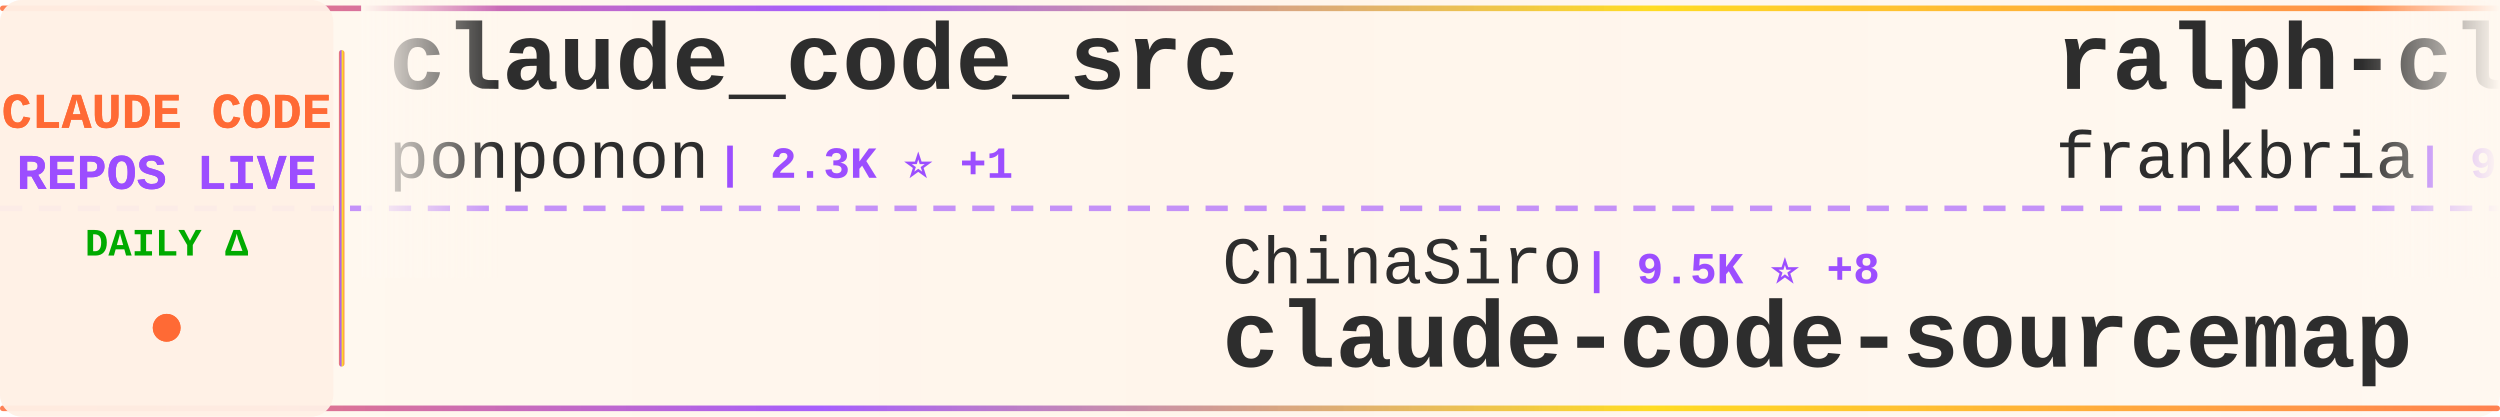
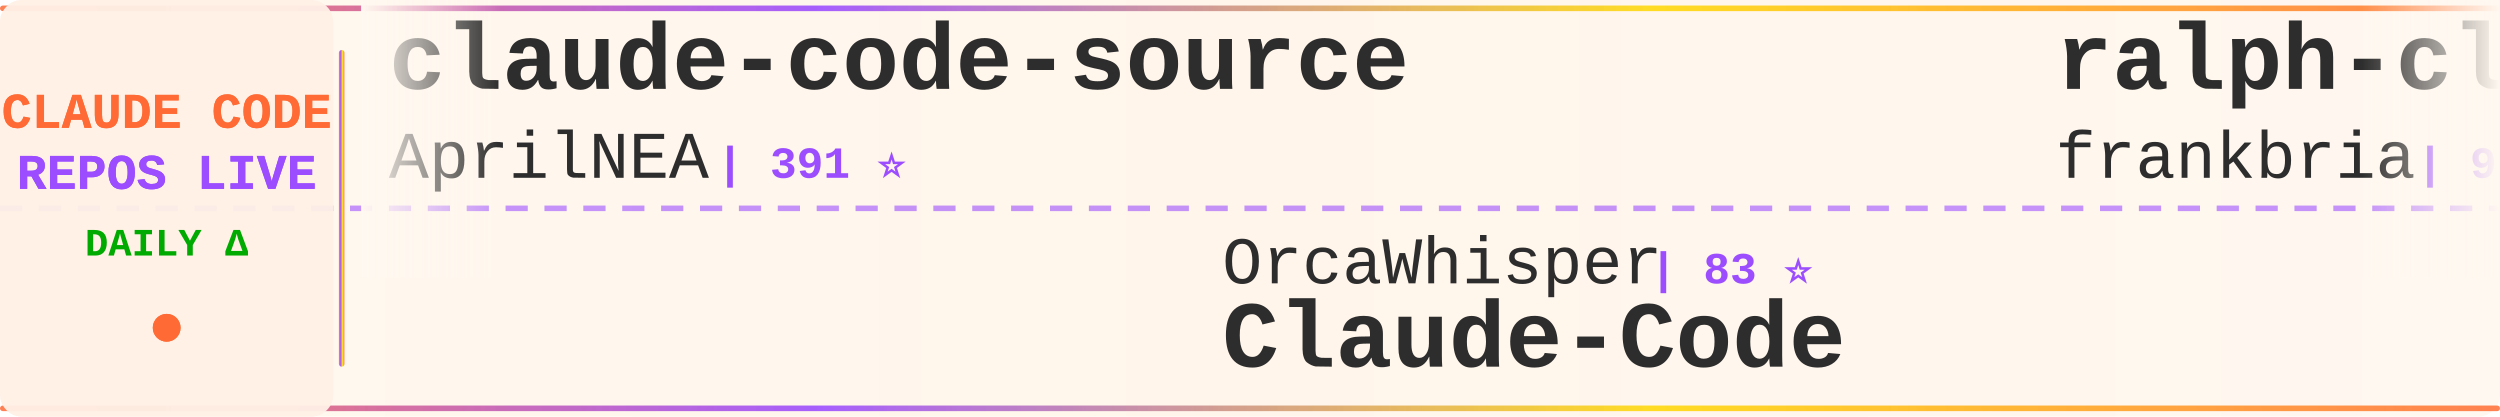
<svg xmlns="http://www.w3.org/2000/svg" width="900" height="150">
  <defs>
    <linearGradient id="tickerBg" x1="0%" y1="0%" x2="100%" y2="0%">
      <stop offset="0%" style="stop-color:#fff8f0;stop-opacity:0.98" />
      <stop offset="50%" style="stop-color:#fff5eb;stop-opacity:1" />
      <stop offset="100%" style="stop-color:#fff8f0;stop-opacity:0.98" />
    </linearGradient>
    <linearGradient id="borderGrad" x1="0%" y1="0%" x2="100%" y2="0%">
      <stop offset="0%" style="stop-color:#FF6B35;stop-opacity:0.85">
        <animate attributeName="stop-opacity" values="0.85;1;0.85" dur="2s" repeatCount="indefinite" />
      </stop>
      <stop offset="33%" style="stop-color:#9C4EFF;stop-opacity:0.9">
        <animate attributeName="stop-opacity" values="0.9;1;0.9" dur="2.2s" repeatCount="indefinite" />
      </stop>
      <stop offset="66%" style="stop-color:#FFD700;stop-opacity:0.85">
        <animate attributeName="stop-opacity" values="0.85;1;0.85" dur="1.8s" repeatCount="indefinite" />
      </stop>
      <stop offset="100%" style="stop-color:#FF6B35;stop-opacity:0.85">
        <animate attributeName="stop-opacity" values="0.85;1;0.85" dur="2s" repeatCount="indefinite" />
      </stop>
    </linearGradient>
    <filter id="textGlow">
      <feGaussianBlur stdDeviation="0.15" result="coloredBlur" />
      <feMerge>
        <feMergeNode in="coloredBlur" />
        <feMergeNode in="SourceGraphic" />
      </feMerge>
    </filter>
    <filter id="metricGlow">
      <feGaussianBlur stdDeviation="0.2" result="coloredBlur" />
      <feMerge>
        <feMergeNode in="coloredBlur" />
        <feMergeNode in="SourceGraphic" />
      </feMerge>
    </filter>
    <linearGradient id="leftFade" x1="0%" y1="0%" x2="100%" y2="0%">
      <stop offset="0%" style="stop-color:#fff8f0;stop-opacity:1" />
      <stop offset="100%" style="stop-color:#fff8f0;stop-opacity:0" />
    </linearGradient>
    <linearGradient id="rightFade" x1="0%" y1="0%" x2="100%" y2="0%">
      <stop offset="0%" style="stop-color:#fff8f0;stop-opacity:0" />
      <stop offset="100%" style="stop-color:#fff8f0;stop-opacity:1" />
    </linearGradient>
  </defs>
  <rect width="900" height="150" fill="url(#tickerBg)" rx="8" />
  <rect x="0" y="2" width="900" height="2" fill="url(#borderGrad)" rx="1" />
  <rect x="0" y="146" width="900" height="2" fill="url(#borderGrad)" rx="1" />
  <line x1="0" y1="75" x2="900" y2="75" stroke="#9C4EFF" stroke-width="2" stroke-dasharray="8 6" opacity="0.6" />
  <rect x="0" y="0" width="120" height="150" fill="#fff0e6" opacity="0.95" rx="8" />
  <text x="60" y="46" font-family="'Courier New', monospace" font-size="18" font-weight="bold" fill="#FF6B35" text-anchor="middle" filter="url(#textGlow)">
    CLAUDE CODE
  </text>
  <text x="60" y="68" font-family="'Courier New', monospace" font-size="18" font-weight="bold" fill="#9C4EFF" text-anchor="middle" filter="url(#textGlow)">
    REPOS LIVE
  </text>
  <text x="60" y="92" font-family="'Courier New', monospace" font-size="14" font-weight="bold" fill="#00aa00" text-anchor="middle">
    DAILY Δ
  </text>
  <circle cx="60" cy="118" r="5" fill="#FF6B35" filter="url(#metricGlow)">
    <animate attributeName="r" values="4;6;4" dur="1.5s" repeatCount="indefinite" />
    <animate attributeName="opacity" values="0.6;1;0.6" dur="1.5s" repeatCount="indefinite" />
  </circle>
  <rect x="122" y="18" width="2" height="114" fill="url(#borderGrad)" rx="1" />
  <clipPath id="tickerClip">
    <rect x="130" y="0" width="770" height="150" />
  </clipPath>
  <g clip-path="url(#tickerClip)">
    <g id="tickerItems">
      <animateTransform attributeName="transform" attributeType="XML" type="translate" from="0 0" to="-3000 0" dur="54s" repeatCount="indefinite" />
      <g transform="translate(0, 0)">
-         <text x="140" y="32" font-family="'Courier New', monospace" font-size="34" font-weight="bold" fill="#2d2d2d">claude_code_src</text>
-         <text x="140" y="64" font-family="'Courier New', monospace" font-size="24" font-weight="normal" fill="#2d2d2d" opacity="1.0">ponponon</text>
-         <text x="258" y="64" font-family="'Courier New', monospace" font-size="16" font-weight="bold" fill="#9C4EFF"> | 2.3K ⭐ +1</text>
+         <text x="140" y="32" font-family="'Courier New', monospace" font-size="34" font-weight="bold" fill="#2d2d2d">claude-code-source</text>
+         <text x="140" y="64" font-family="'Courier New', monospace" font-size="24" font-weight="normal" fill="#2d2d2d" opacity="1.0">AprilNEA</text>
+         <text x="258" y="64" font-family="'Courier New', monospace" font-size="16" font-weight="bold" fill="#9C4EFF"> | 391 ⭐</text>
      </g>
      <g transform="translate(300, 0)">
-         <text x="140" y="102" font-family="'Courier New', monospace" font-size="24" font-weight="normal" fill="#2d2d2d" opacity="1.0">ChinaSiro</text>
-         <text x="270" y="102" font-family="'Courier New', monospace" font-size="16" font-weight="bold" fill="#9C4EFF"> | 9.5K ⭐ +8</text>
-         <text x="140" y="132" font-family="'Courier New', monospace" font-size="34" font-weight="bold" fill="#2d2d2d">claude-code-sourcemap</text>
+         <text x="140" y="102" font-family="'Courier New', monospace" font-size="24" font-weight="normal" fill="#2d2d2d" opacity="1.0">OrcaWhisper</text>
+         <text x="294" y="102" font-family="'Courier New', monospace" font-size="16" font-weight="bold" fill="#9C4EFF"> | 83 ⭐</text>
+         <text x="140" y="132" font-family="'Courier New', monospace" font-size="34" font-weight="bold" fill="#2d2d2d">Claude-Code</text>
      </g>
      <g transform="translate(600, 0)">
        <text x="140" y="32" font-family="'Courier New', monospace" font-size="34" font-weight="bold" fill="#2d2d2d">ralph-claude-code</text>
        <text x="140" y="64" font-family="'Courier New', monospace" font-size="24" font-weight="normal" fill="#2d2d2d" opacity="1.0">frankbria</text>
        <text x="270" y="64" font-family="'Courier New', monospace" font-size="16" font-weight="bold" fill="#9C4EFF"> | 9.5K ⭐ +3</text>
      </g>
      <g transform="translate(900, 0)">
-         <text x="140" y="102" font-family="'Courier New', monospace" font-size="24" font-weight="normal" fill="#2d2d2d" opacity="1.0">repowise-dev</text>
-         <text x="306" y="102" font-family="'Courier New', monospace" font-size="16" font-weight="bold" fill="#9C4EFF"> | 1.2K ⭐ +1</text>
-         <text x="140" y="132" font-family="'Courier New', monospace" font-size="34" font-weight="bold" fill="#2d2d2d">claude-code-prompts</text>
+         <text x="140" y="102" font-family="'Courier New', monospace" font-size="24" font-weight="normal" fill="#2d2d2d" opacity="1.0">Maciek-roboblog</text>
+         <text x="342" y="102" font-family="'Courier New', monospace" font-size="16" font-weight="bold" fill="#9C4EFF"> | 8.4K ⭐ +5</text>
+         <text x="140" y="132" font-family="'Courier New', monospace" font-size="34" font-weight="bold" fill="#2d2d2d">Claude-Code-Usage-Monito...</text>
      </g>
      <g transform="translate(1200, 0)">
-         <text x="140" y="32" font-family="'Courier New', monospace" font-size="34" font-weight="bold" fill="#2d2d2d">Claude-code</text>
-         <text x="140" y="64" font-family="'Courier New', monospace" font-size="24" font-weight="normal" fill="#2d2d2d" opacity="1.0">zstmfhy</text>
-         <text x="246" y="64" font-family="'Courier New', monospace" font-size="16" font-weight="bold" fill="#9C4EFF"> | 190 ⭐</text>
+         <text x="140" y="32" font-family="'Courier New', monospace" font-size="34" font-weight="bold" fill="#2d2d2d">claude-code-my-workflow</text>
+         <text x="140" y="64" font-family="'Courier New', monospace" font-size="24" font-weight="normal" fill="#2d2d2d" opacity="1.0">pedrohcgs</text>
+         <text x="270" y="64" font-family="'Courier New', monospace" font-size="16" font-weight="bold" fill="#9C4EFF"> | 1.4K ⭐ +3</text>
      </g>
      <g transform="translate(1500, 0)">
-         <text x="140" y="102" font-family="'Courier New', monospace" font-size="24" font-weight="normal" fill="#2d2d2d" opacity="1.0">ghuntley</text>
-         <text x="258" y="102" font-family="'Courier New', monospace" font-size="16" font-weight="bold" fill="#9C4EFF"> | 987 ⭐</text>
-         <text x="140" y="132" font-family="'Courier New', monospace" font-size="34" font-weight="bold" fill="#2d2d2d">claude-code-source-code-...</text>
+         <text x="140" y="102" font-family="'Courier New', monospace" font-size="24" font-weight="normal" fill="#2d2d2d" opacity="1.0">SeemSeam</text>
+         <text x="258" y="102" font-family="'Courier New', monospace" font-size="16" font-weight="bold" fill="#9C4EFF"> | 3.3K ⭐ +11</text>
+         <text x="140" y="132" font-family="'Courier New', monospace" font-size="34" font-weight="bold" fill="#2d2d2d">claude_codex_bridge</text>
      </g>
      <g transform="translate(1800, 0)">
-         <text x="140" y="32" font-family="'Courier New', monospace" font-size="34" font-weight="bold" fill="#2d2d2d">ClaudeCodeAgents</text>
-         <text x="140" y="64" font-family="'Courier New', monospace" font-size="24" font-weight="normal" fill="#2d2d2d" opacity="1.0">darcyegb</text>
-         <text x="258" y="64" font-family="'Courier New', monospace" font-size="16" font-weight="bold" fill="#9C4EFF"> | 747 ⭐</text>
+         <text x="140" y="32" font-family="'Courier New', monospace" font-size="34" font-weight="bold" fill="#2d2d2d">claude-code-proxy</text>
+         <text x="140" y="64" font-family="'Courier New', monospace" font-size="24" font-weight="normal" fill="#2d2d2d" opacity="1.0">fuergaosi233</text>
+         <text x="306" y="64" font-family="'Courier New', monospace" font-size="16" font-weight="bold" fill="#9C4EFF"> | 2.7K ⭐ +8</text>
      </g>
      <g transform="translate(2100, 0)">
-         <text x="140" y="102" font-family="'Courier New', monospace" font-size="24" font-weight="normal" fill="#2d2d2d" opacity="1.0">LING71671</text>
-         <text x="270" y="102" font-family="'Courier New', monospace" font-size="16" font-weight="bold" fill="#9C4EFF"> | 916 ⭐ +1</text>
-         <text x="140" y="132" font-family="'Courier New', monospace" font-size="34" font-weight="bold" fill="#2d2d2d">Open-ClaudeCode</text>
+         <text x="140" y="102" font-family="'Courier New', monospace" font-size="24" font-weight="normal" fill="#2d2d2d" opacity="1.0">JrCx7scC</text>
+         <text x="258" y="102" font-family="'Courier New', monospace" font-size="16" font-weight="bold" fill="#9C4EFF"> | 371 ⭐</text>
+         <text x="140" y="132" font-family="'Courier New', monospace" font-size="34" font-weight="bold" fill="#2d2d2d">claude-code-source</text>
      </g>
      <g transform="translate(2400, 0)">
-         <text x="140" y="32" font-family="'Courier New', monospace" font-size="34" font-weight="bold" fill="#2d2d2d">claude-skills</text>
-         <text x="140" y="64" font-family="'Courier New', monospace" font-size="24" font-weight="normal" fill="#2d2d2d" opacity="1.0">alirezarezvani</text>
-         <text x="330" y="64" font-family="'Courier New', monospace" font-size="16" font-weight="bold" fill="#9C4EFF"> | 22.5K ⭐ +172</text>
+         <text x="140" y="32" font-family="'Courier New', monospace" font-size="34" font-weight="bold" fill="#2d2d2d">claude-code-source</text>
+         <text x="140" y="64" font-family="'Courier New', monospace" font-size="24" font-weight="normal" fill="#2d2d2d" opacity="1.0">hangsman</text>
+         <text x="258" y="64" font-family="'Courier New', monospace" font-size="16" font-weight="bold" fill="#9C4EFF"> | 787 ⭐</text>
      </g>
      <g transform="translate(2700, 0)">
-         <text x="140" y="102" font-family="'Courier New', monospace" font-size="24" font-weight="normal" fill="#2d2d2d" opacity="1.0">rohitg00</text>
-         <text x="258" y="102" font-family="'Courier New', monospace" font-size="16" font-weight="bold" fill="#9C4EFF"> | 2.3K ⭐ +6</text>
-         <text x="140" y="132" font-family="'Courier New', monospace" font-size="34" font-weight="bold" fill="#2d2d2d">awesome-claude-code-tool...</text>
+         <text x="140" y="102" font-family="'Courier New', monospace" font-size="24" font-weight="normal" fill="#2d2d2d" opacity="1.0">darcyegb</text>
+         <text x="258" y="102" font-family="'Courier New', monospace" font-size="16" font-weight="bold" fill="#9C4EFF"> | 747 ⭐</text>
+         <text x="140" y="132" font-family="'Courier New', monospace" font-size="34" font-weight="bold" fill="#2d2d2d">ClaudeCodeAgents</text>
      </g>
      <g transform="translate(3000, 0)">
-         <text x="140" y="32" font-family="'Courier New', monospace" font-size="34" font-weight="bold" fill="#2d2d2d">claude_code_src</text>
-         <text x="140" y="64" font-family="'Courier New', monospace" font-size="24" font-weight="normal" fill="#2d2d2d" opacity="1.0">ponponon</text>
-         <text x="258" y="64" font-family="'Courier New', monospace" font-size="16" font-weight="bold" fill="#9C4EFF"> | 2.3K ⭐ +1</text>
+         <text x="140" y="32" font-family="'Courier New', monospace" font-size="34" font-weight="bold" fill="#2d2d2d">claude-code-source</text>
+         <text x="140" y="64" font-family="'Courier New', monospace" font-size="24" font-weight="normal" fill="#2d2d2d" opacity="1.0">AprilNEA</text>
+         <text x="258" y="64" font-family="'Courier New', monospace" font-size="16" font-weight="bold" fill="#9C4EFF"> | 391 ⭐</text>
      </g>
      <g transform="translate(3300, 0)">
-         <text x="140" y="102" font-family="'Courier New', monospace" font-size="24" font-weight="normal" fill="#2d2d2d" opacity="1.0">ChinaSiro</text>
-         <text x="270" y="102" font-family="'Courier New', monospace" font-size="16" font-weight="bold" fill="#9C4EFF"> | 9.5K ⭐ +8</text>
-         <text x="140" y="132" font-family="'Courier New', monospace" font-size="34" font-weight="bold" fill="#2d2d2d">claude-code-sourcemap</text>
+         <text x="140" y="102" font-family="'Courier New', monospace" font-size="24" font-weight="normal" fill="#2d2d2d" opacity="1.0">OrcaWhisper</text>
+         <text x="294" y="102" font-family="'Courier New', monospace" font-size="16" font-weight="bold" fill="#9C4EFF"> | 83 ⭐</text>
+         <text x="140" y="132" font-family="'Courier New', monospace" font-size="34" font-weight="bold" fill="#2d2d2d">Claude-Code</text>
      </g>
      <g transform="translate(3600, 0)">
        <text x="140" y="32" font-family="'Courier New', monospace" font-size="34" font-weight="bold" fill="#2d2d2d">ralph-claude-code</text>
        <text x="140" y="64" font-family="'Courier New', monospace" font-size="24" font-weight="normal" fill="#2d2d2d" opacity="1.0">frankbria</text>
        <text x="270" y="64" font-family="'Courier New', monospace" font-size="16" font-weight="bold" fill="#9C4EFF"> | 9.5K ⭐ +3</text>
      </g>
      <g transform="translate(3900, 0)">
-         <text x="140" y="102" font-family="'Courier New', monospace" font-size="24" font-weight="normal" fill="#2d2d2d" opacity="1.0">repowise-dev</text>
-         <text x="306" y="102" font-family="'Courier New', monospace" font-size="16" font-weight="bold" fill="#9C4EFF"> | 1.2K ⭐ +1</text>
-         <text x="140" y="132" font-family="'Courier New', monospace" font-size="34" font-weight="bold" fill="#2d2d2d">claude-code-prompts</text>
+         <text x="140" y="102" font-family="'Courier New', monospace" font-size="24" font-weight="normal" fill="#2d2d2d" opacity="1.0">Maciek-roboblog</text>
+         <text x="342" y="102" font-family="'Courier New', monospace" font-size="16" font-weight="bold" fill="#9C4EFF"> | 8.4K ⭐ +5</text>
+         <text x="140" y="132" font-family="'Courier New', monospace" font-size="34" font-weight="bold" fill="#2d2d2d">Claude-Code-Usage-Monito...</text>
      </g>
    </g>
  </g>
  <rect x="130" y="0" width="50" height="100" fill="url(#leftFade)" />
  <rect x="850" y="0" width="50" height="100" fill="url(#rightFade)" />
</svg>
